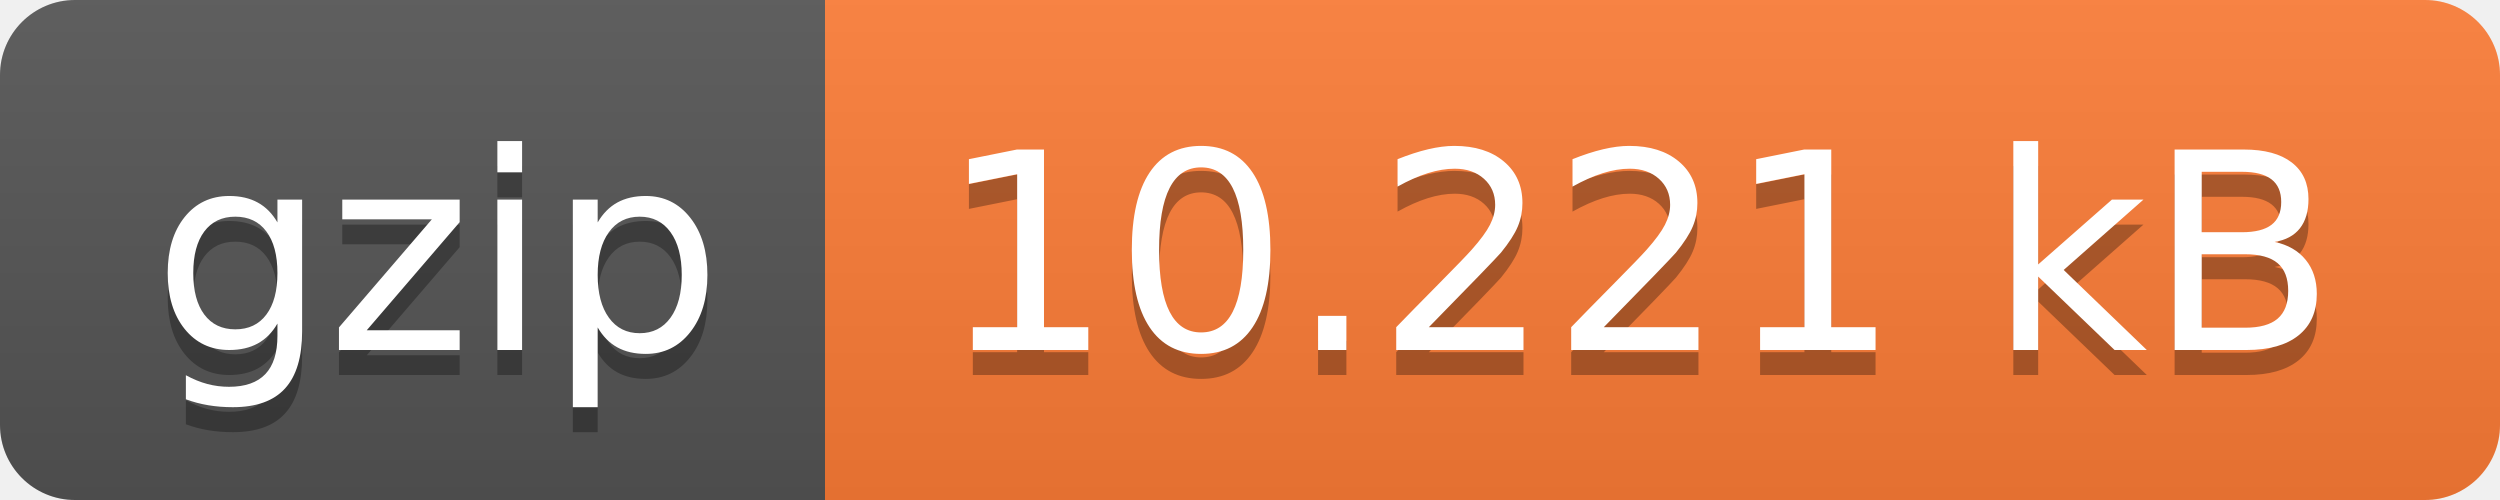
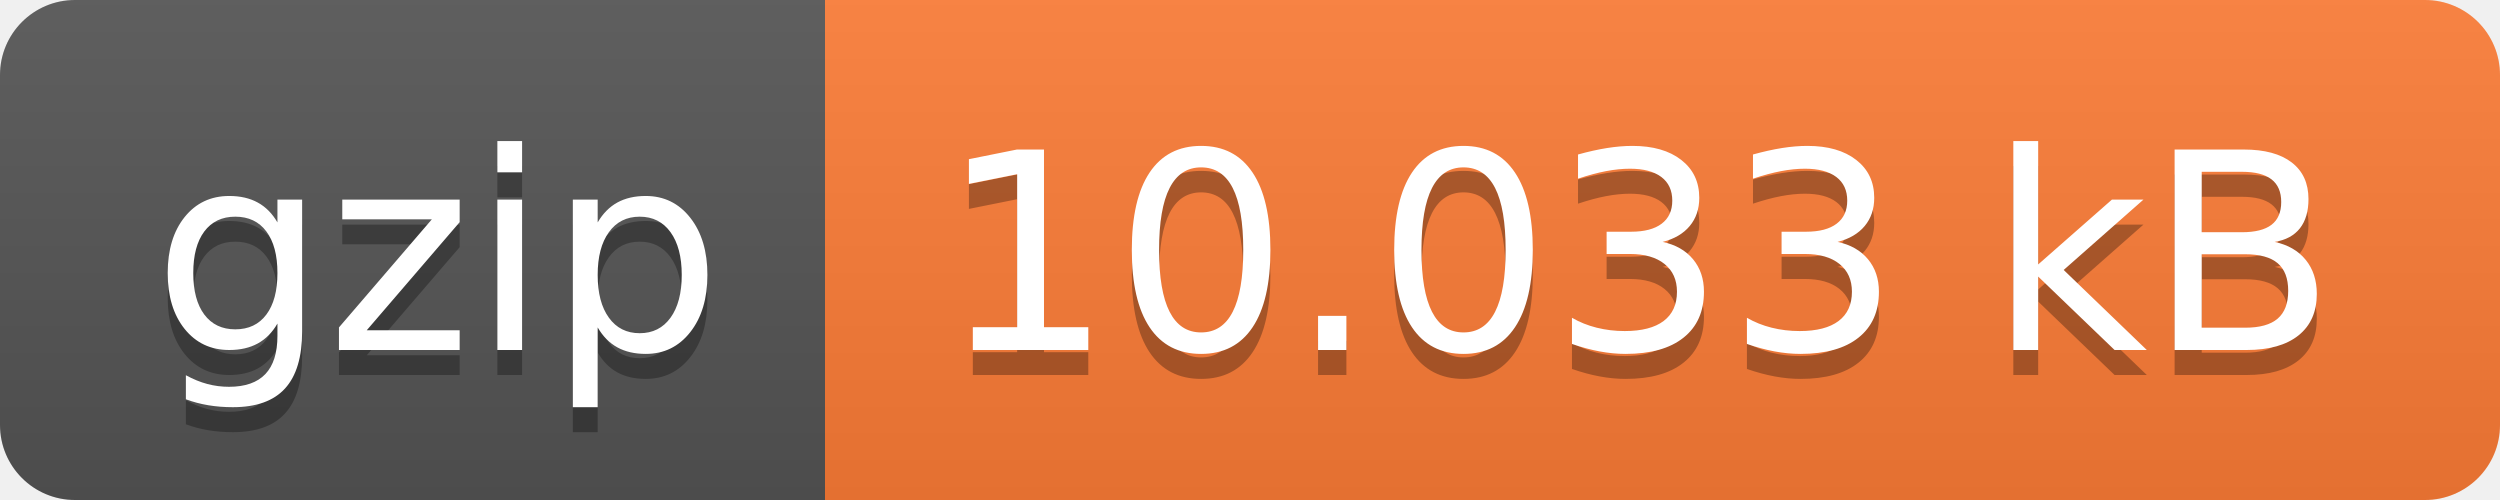
- <svg xmlns="http://www.w3.org/2000/svg" width="100" height="20" role="img" aria-label="gzip: 10.221 kB">
+ <svg xmlns="http://www.w3.org/2000/svg" width="100" height="20" role="img" aria-label="gzip: 10.033 kB">
  <linearGradient id="s" x2="0" y2="100%">
    <stop offset="0" stop-color="#bbb" stop-opacity=".1" />
    <stop offset="1" stop-opacity=".1" />
  </linearGradient>
  <clipPath id="r">
    <rect width="100" height="20" rx="3" fill="#fff" />
  </clipPath>
  <g clip-path="url(#r)">
    <rect width="33" height="20" fill="#555" />
    <rect x="33" width="67" height="20" fill="#fe7d37" />
    <rect width="100" height="20" fill="url(#s)" />
  </g>
  <g fill="#fff" text-anchor="middle" font-family="Verdana,Geneva,DejaVu Sans,sans-serif" text-rendering="geometricPrecision" font-size="110">
    <text aria-hidden="true" x="175" y="150" fill="#010101" fill-opacity=".3" transform="scale(.1)" textLength="230">gzip</text>
    <text x="175" y="140" transform="scale(.1)" fill="#fff" textLength="230">gzip</text>
-     <text aria-hidden="true" x="655" y="150" fill="#010101" fill-opacity=".3" transform="scale(.1)" textLength="570">10.221 kB</text>
-     <text x="655" y="140" transform="scale(.1)" fill="#fff" textLength="570">10.221 kB</text>
+     <text aria-hidden="true" x="655" y="150" fill="#010101" fill-opacity=".3" transform="scale(.1)" textLength="570">10.033 kB</text>
+     <text x="655" y="140" transform="scale(.1)" fill="#fff" textLength="570">10.033 kB</text>
  </g>
</svg>
